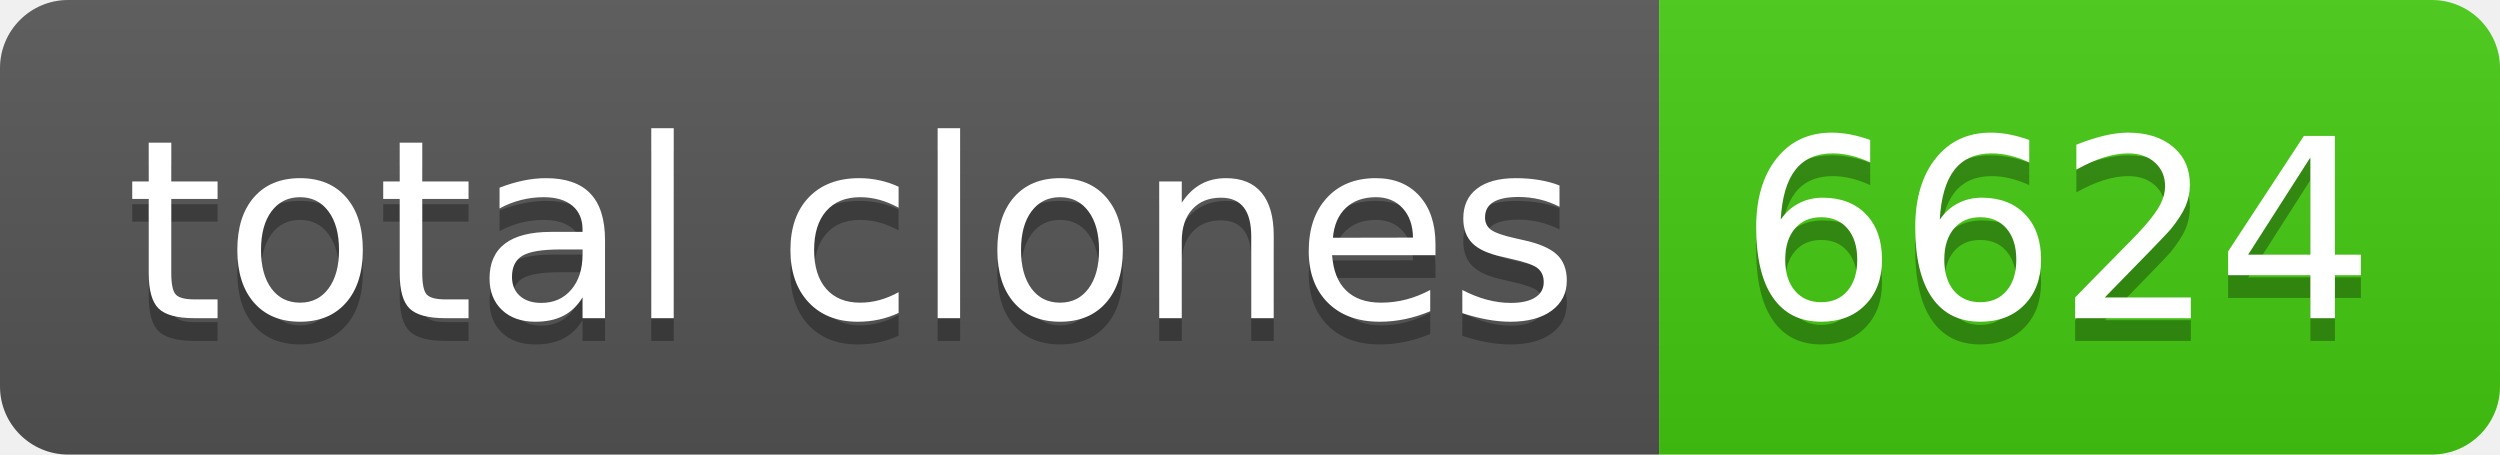
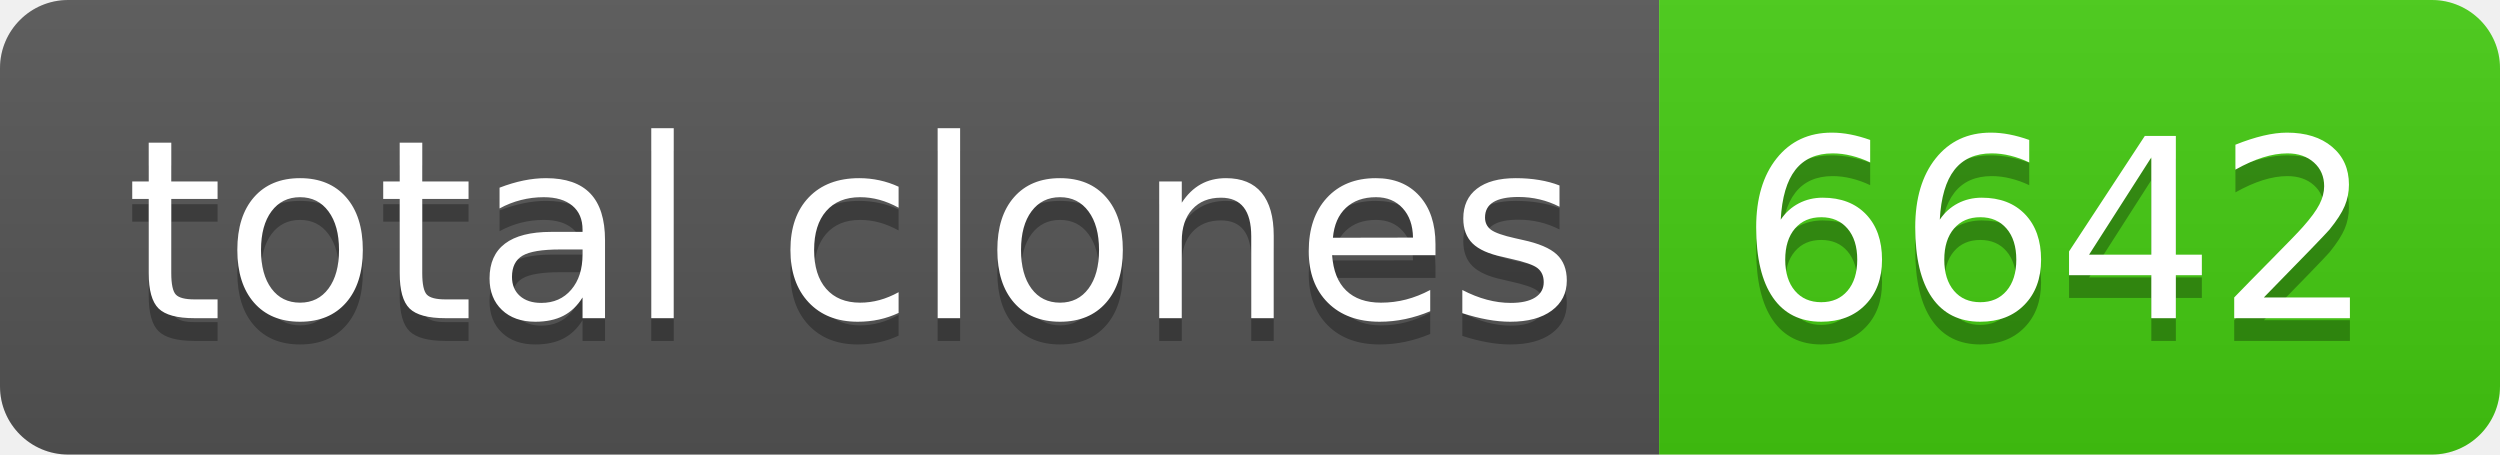
- <svg xmlns="http://www.w3.org/2000/svg" width="110" height="20" role="img" aria-label="total clones: 6624">
+ <svg xmlns="http://www.w3.org/2000/svg" width="110" height="20" role="img" aria-label="total clones: 6642">
  <linearGradient id="s" x2="0" y2="100%">
    <stop offset="0" stop-color="#bbb" stop-opacity=".1" />
    <stop offset="1" stop-opacity=".1" />
  </linearGradient>
  <clipPath id="r">
    <rect width="110" height="20" rx="3" fill="#fff" />
  </clipPath>
  <g clip-path="url(#r)">
    <rect width="73" height="20" fill="#555" />
    <rect x="73" width="37" height="20" fill="#4c1" />
    <rect width="110" height="20" fill="url(#s)" />
  </g>
  <g fill="#fff" text-anchor="middle" font-family="Verdana,Geneva,DejaVu Sans,sans-serif" text-rendering="geometricPrecision" font-size="110">
    <text aria-hidden="true" x="375" y="150" fill="#010101" fill-opacity=".3" transform="scale(.1)" textLength="630">total clones</text>
    <text x="375" y="140" transform="scale(.1)" fill="#fff" textLength="630">total clones</text>
-     <text aria-hidden="true" x="905" y="150" fill="#010101" fill-opacity=".3" transform="scale(.1)" textLength="270">6624</text>
-     <text x="905" y="140" transform="scale(.1)" fill="#fff" textLength="270">6624</text>
+     <text aria-hidden="true" x="905" y="150" fill="#010101" fill-opacity=".3" transform="scale(.1)" textLength="270">6642</text>
+     <text x="905" y="140" transform="scale(.1)" fill="#fff" textLength="270">6642</text>
  </g>
</svg>
